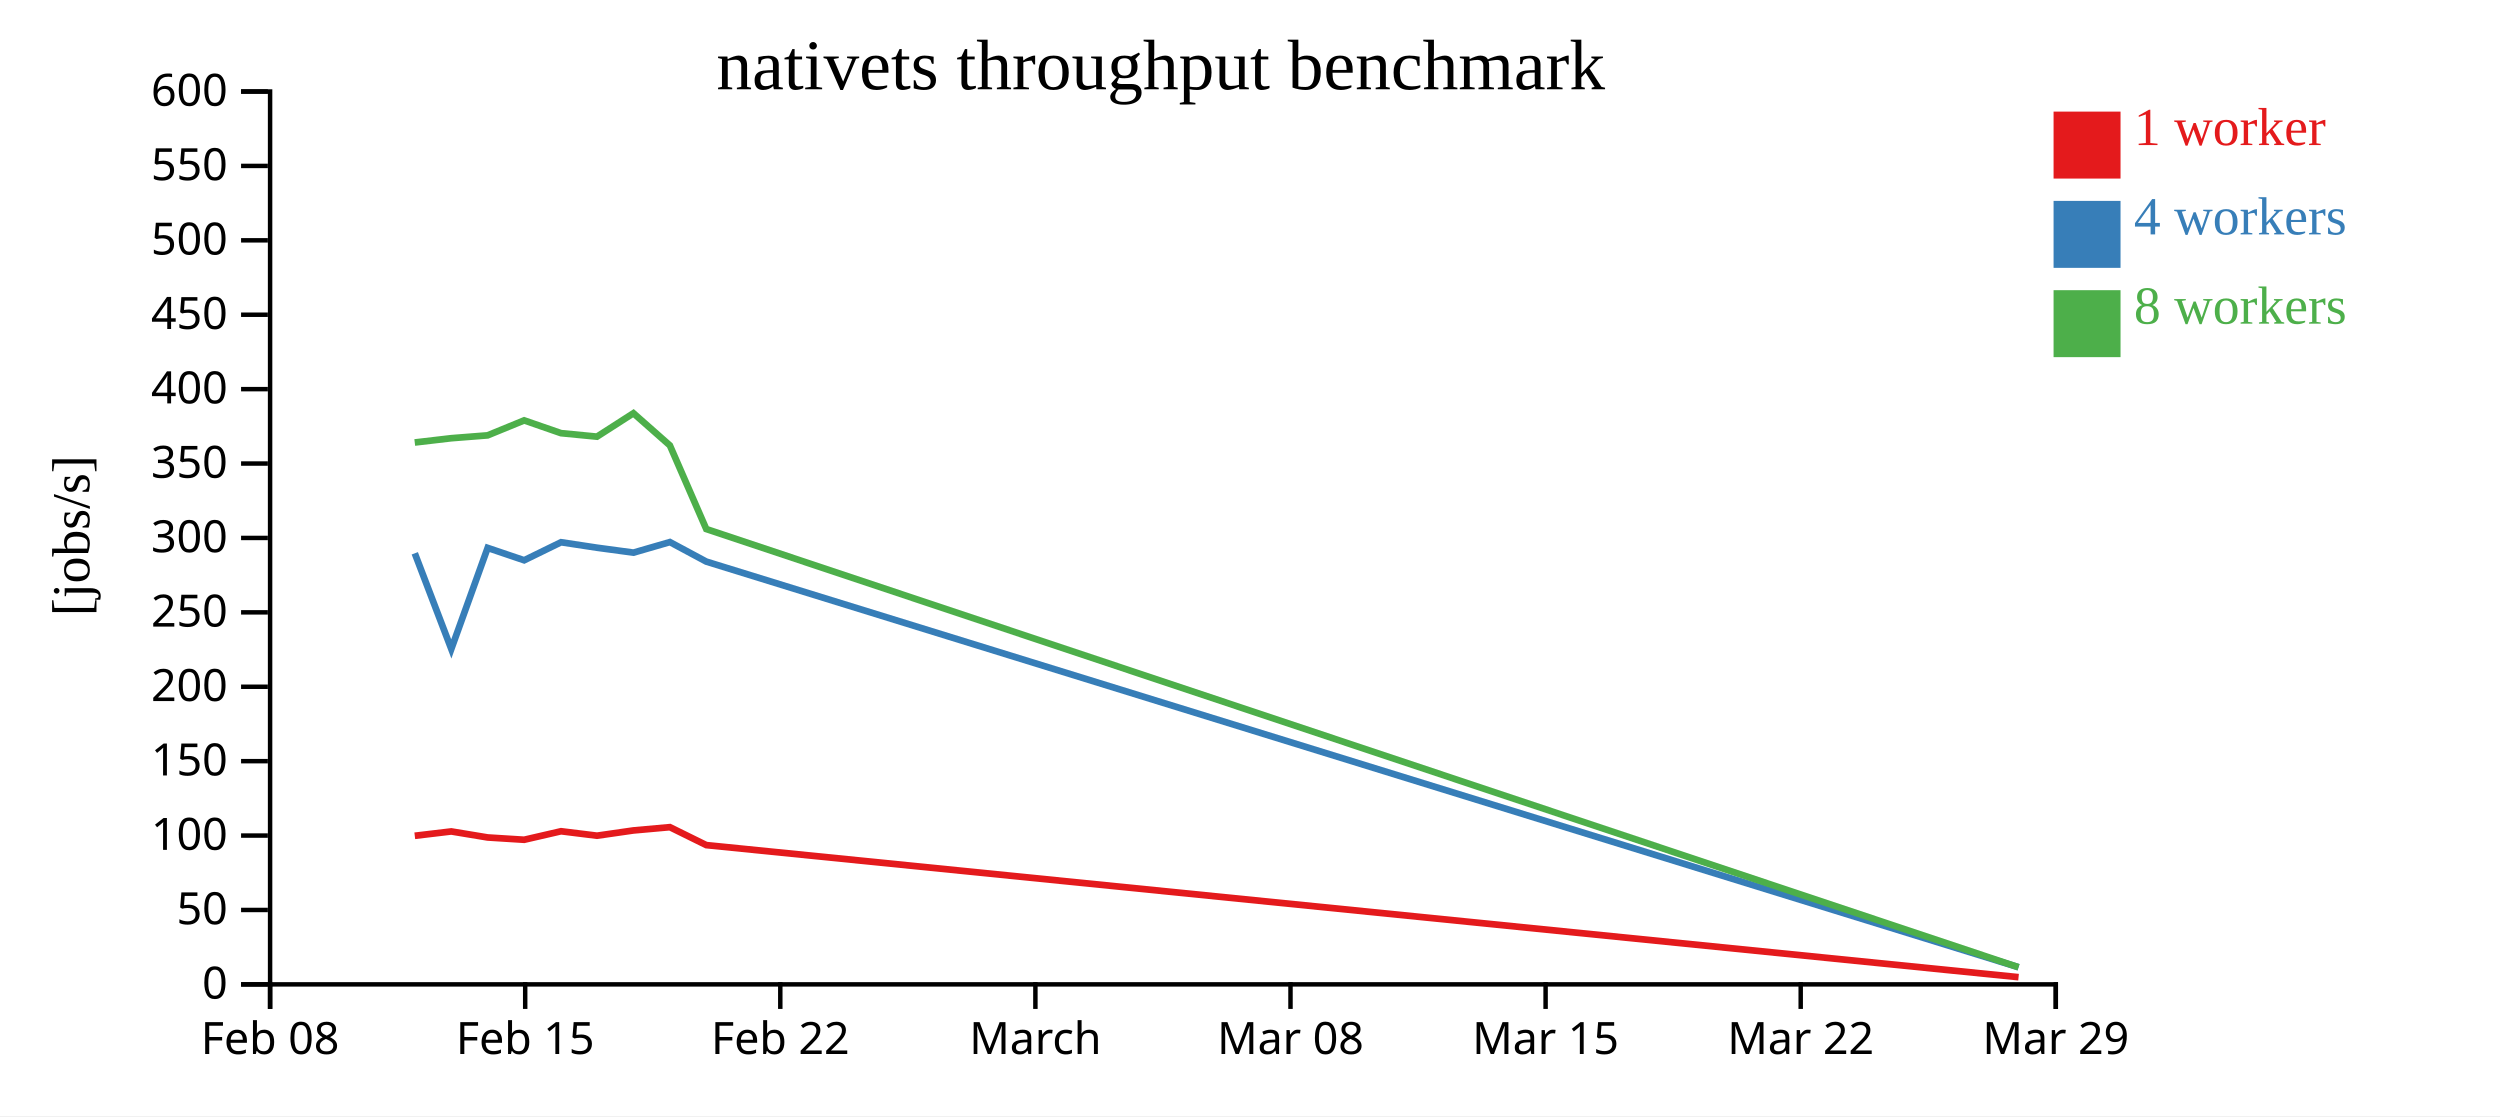
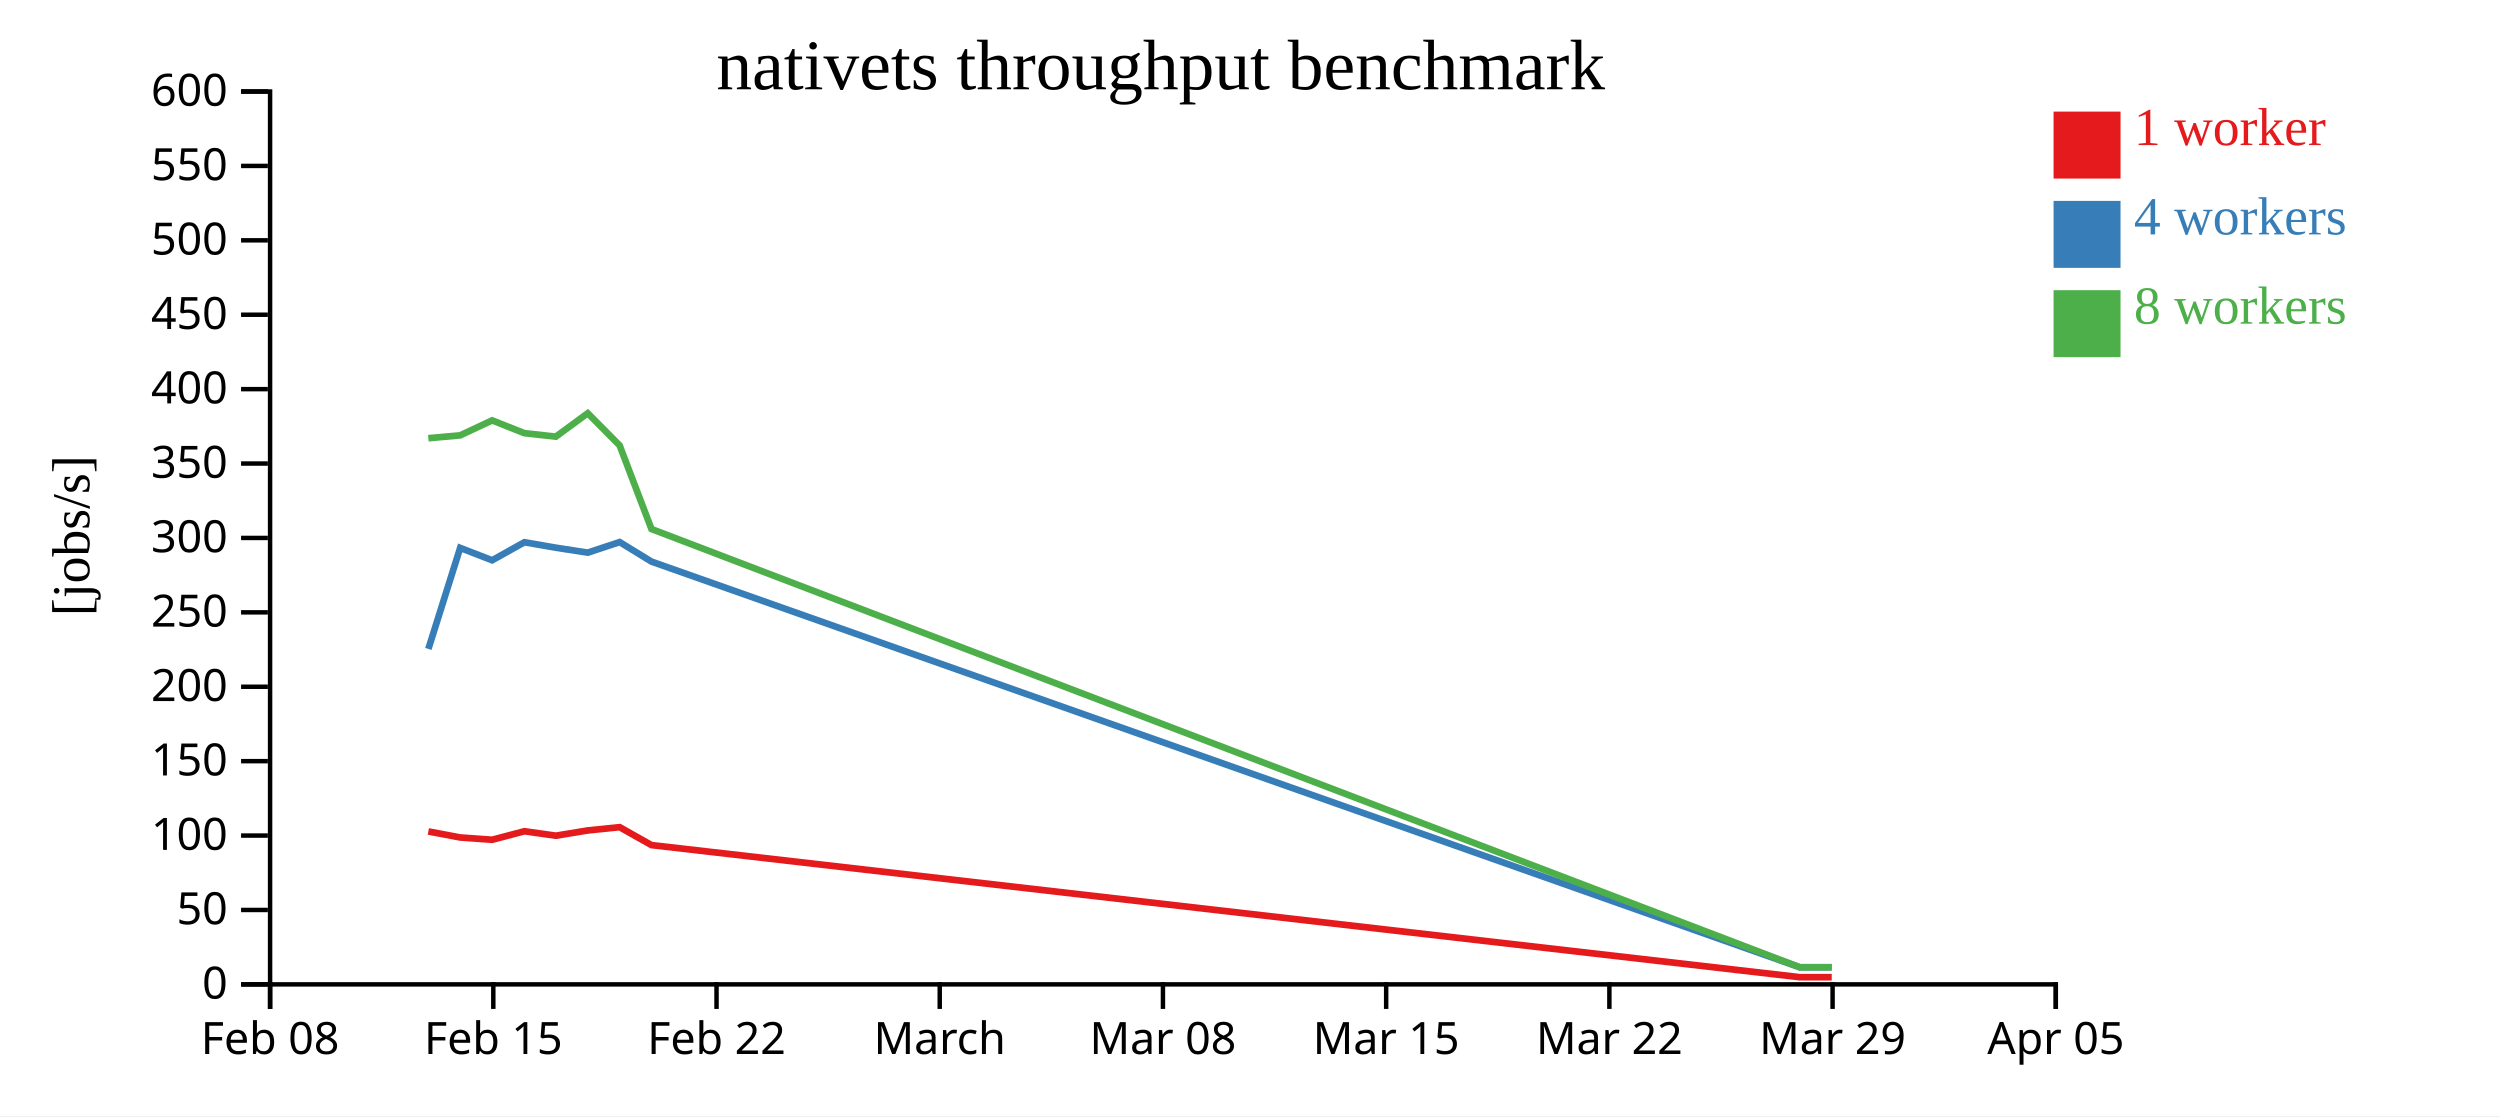
<svg xmlns="http://www.w3.org/2000/svg" width="560" height="250">
  <rect width="100%" height="100%" fill="white" />
  <g transform="translate(60,20)">
    <g transform="translate(0,200)" fill="none" font-size="10" font-family="sans-serif" text-anchor="middle">
      <path class="domain" stroke="currentColor" d="M0.5,6V0.5H400.5V6" />
      <g class="tick" opacity="1" transform="translate(0.5,0)">
        <line stroke="currentColor" y2="6" />
        <text fill="currentColor" y="9" dy="0.71em">Feb 08</text>
      </g>
-       <g class="tick" opacity="1" transform="translate(57.64286,0)">
+       <g class="tick" opacity="1" transform="translate(50.5,0)">
        <line stroke="currentColor" y2="6" />
        <text fill="currentColor" y="9" dy="0.71em">Feb 15</text>
      </g>
-       <g class="tick" opacity="1" transform="translate(114.7857,0)">
+       <g class="tick" opacity="1" transform="translate(100.5,0)">
        <line stroke="currentColor" y2="6" />
        <text fill="currentColor" y="9" dy="0.71em">Feb 22</text>
      </g>
-       <g class="tick" opacity="1" transform="translate(171.9286,0)">
+       <g class="tick" opacity="1" transform="translate(150.5,0)">
        <line stroke="currentColor" y2="6" />
        <text fill="currentColor" y="9" dy="0.71em">March</text>
      </g>
-       <g class="tick" opacity="1" transform="translate(229.0714,0)">
+       <g class="tick" opacity="1" transform="translate(200.5,0)">
        <line stroke="currentColor" y2="6" />
        <text fill="currentColor" y="9" dy="0.71em">Mar 08</text>
      </g>
-       <g class="tick" opacity="1" transform="translate(286.2143,0)">
+       <g class="tick" opacity="1" transform="translate(250.5,0)">
        <line stroke="currentColor" y2="6" />
        <text fill="currentColor" y="9" dy="0.71em">Mar 15</text>
      </g>
-       <g class="tick" opacity="1" transform="translate(343.3571,0)">
+       <g class="tick" opacity="1" transform="translate(300.5,0)">
        <line stroke="currentColor" y2="6" />
        <text fill="currentColor" y="9" dy="0.71em">Mar 22</text>
      </g>
+       <g class="tick" opacity="1" transform="translate(350.5,0)">
+         <line stroke="currentColor" y2="6" />
+         <text fill="currentColor" y="9" dy="0.71em">Mar 29</text>
+       </g>
      <g class="tick" opacity="1" transform="translate(400.5,0)">
        <line stroke="currentColor" y2="6" />
-         <text fill="currentColor" y="9" dy="0.71em">Mar 29</text>
+         <text fill="currentColor" y="9" dy="0.71em">Apr 05</text>
      </g>
    </g>
    <g fill="none" font-size="10" font-family="sans-serif" text-anchor="end">
      <path class="domain" stroke="currentColor" d="M-6,200.5H0.5V0.5H-6" />
      <g class="tick" opacity="1" transform="translate(0,200.5)">
        <line stroke="currentColor" x2="-6" />
        <text fill="currentColor" x="-9" dy="0.32em">0</text>
      </g>
      <g class="tick" opacity="1" transform="translate(0,183.8333)">
        <line stroke="currentColor" x2="-6" />
        <text fill="currentColor" x="-9" dy="0.32em">50</text>
      </g>
      <g class="tick" opacity="1" transform="translate(0,167.1667)">
        <line stroke="currentColor" x2="-6" />
        <text fill="currentColor" x="-9" dy="0.32em">100</text>
      </g>
      <g class="tick" opacity="1" transform="translate(0,150.5)">
        <line stroke="currentColor" x2="-6" />
        <text fill="currentColor" x="-9" dy="0.32em">150</text>
      </g>
      <g class="tick" opacity="1" transform="translate(0,133.8333)">
        <line stroke="currentColor" x2="-6" />
        <text fill="currentColor" x="-9" dy="0.32em">200</text>
      </g>
      <g class="tick" opacity="1" transform="translate(0,117.1667)">
        <line stroke="currentColor" x2="-6" />
        <text fill="currentColor" x="-9" dy="0.32em">250</text>
      </g>
      <g class="tick" opacity="1" transform="translate(0,100.5)">
        <line stroke="currentColor" x2="-6" />
        <text fill="currentColor" x="-9" dy="0.32em">300</text>
      </g>
      <g class="tick" opacity="1" transform="translate(0,83.83333)">
        <line stroke="currentColor" x2="-6" />
        <text fill="currentColor" x="-9" dy="0.32em">350</text>
      </g>
      <g class="tick" opacity="1" transform="translate(0,67.16667)">
        <line stroke="currentColor" x2="-6" />
        <text fill="currentColor" x="-9" dy="0.32em">400</text>
      </g>
      <g class="tick" opacity="1" transform="translate(0,50.5)">
        <line stroke="currentColor" x2="-6" />
        <text fill="currentColor" x="-9" dy="0.32em">450</text>
      </g>
      <g class="tick" opacity="1" transform="translate(0,33.83333)">
        <line stroke="currentColor" x2="-6" />
        <text fill="currentColor" x="-9" dy="0.32em">500</text>
      </g>
      <g class="tick" opacity="1" transform="translate(0,17.16667)">
        <line stroke="currentColor" x2="-6" />
        <text fill="currentColor" x="-9" dy="0.32em">550</text>
      </g>
      <g class="tick" opacity="1" transform="translate(0,0.5)">
        <line stroke="currentColor" x2="-6" />
        <text fill="currentColor" x="-9" dy="0.32em">600</text>
      </g>
    </g>
    <text text-anchor="middle" style="font-size: 12px" transform="rotate(-90)" y="-40" x="-100">[jobs/s]</text>
    <text text-anchor="middle" style="font-size: 16px" y="0" x="200">nativets throughput benchmark</text>
-     <path class="line" fill="none" stroke="#e41a1c" stroke-width="1.5" d="M32.909,167.216L41.086,166.243L49.234,167.592L57.416,168.107L65.673,166.2L73.728,167.196L81.891,166.018L90.055,165.285L98.208,169.302L392.157,198.889" />
-     <path class="line" fill="none" stroke="#377eb8" stroke-width="1.5" d="M32.909,103.939L41.091,125.365L49.235,102.728L57.413,105.5L65.674,101.463L73.727,102.686L81.893,103.791L90.057,101.424L98.204,105.798L392.158,196.667" />
-     <path class="line" fill="none" stroke="#4daf4a" stroke-width="1.5" d="M32.903,79.118L41.08,78.16L49.23,77.519L57.409,74.166L65.668,77.029L73.721,77.81L81.886,72.563L90.05,79.772L98.203,98.503L392.15,196.667" />
+     <path class="line" fill="none" stroke="#e41a1c" stroke-width="1.5" d="M35.95,166.243L43.08,167.592L50.239,168.107L57.464,166.2L64.512,167.196L71.655,166.018L78.798,165.285L85.932,169.302L343.137,198.889L350.307,198.889" />
+     <path class="line" fill="none" stroke="#377eb8" stroke-width="1.5" d="M35.955,125.365L43.081,102.728L50.237,105.5L57.465,101.463L64.511,102.686L71.656,103.791L78.8,101.424L85.929,105.798L343.138,196.667L350.305,196.667" />
+     <path class="line" fill="none" stroke="#4daf4a" stroke-width="1.5" d="M35.945,78.16L43.076,77.519L50.233,74.166L57.459,77.029L64.506,77.81L71.65,72.563L78.794,79.772L85.928,98.503L343.131,196.667L350.301,196.667" />
    <rect class="dot" x="400" y="5" width="15" height="15" style="fill: #e41a1c;" />
    <rect class="dot" x="400" y="25" width="15" height="15" style="fill: #377eb8;" />
    <rect class="dot" x="400" y="45" width="15" height="15" style="fill: #4daf4a;" />
    <text class="label" x="418" y="12.5" style="fill: #e41a1c; alignment-baseline: middle;" text-anchor="left">1 worker</text>
    <text class="label" x="418" y="32.5" style="fill: #377eb8; alignment-baseline: middle;" text-anchor="left">4 workers</text>
    <text class="label" x="418" y="52.5" style="fill: #4daf4a; alignment-baseline: middle;" text-anchor="left">8 workers</text>
  </g>
</svg>
